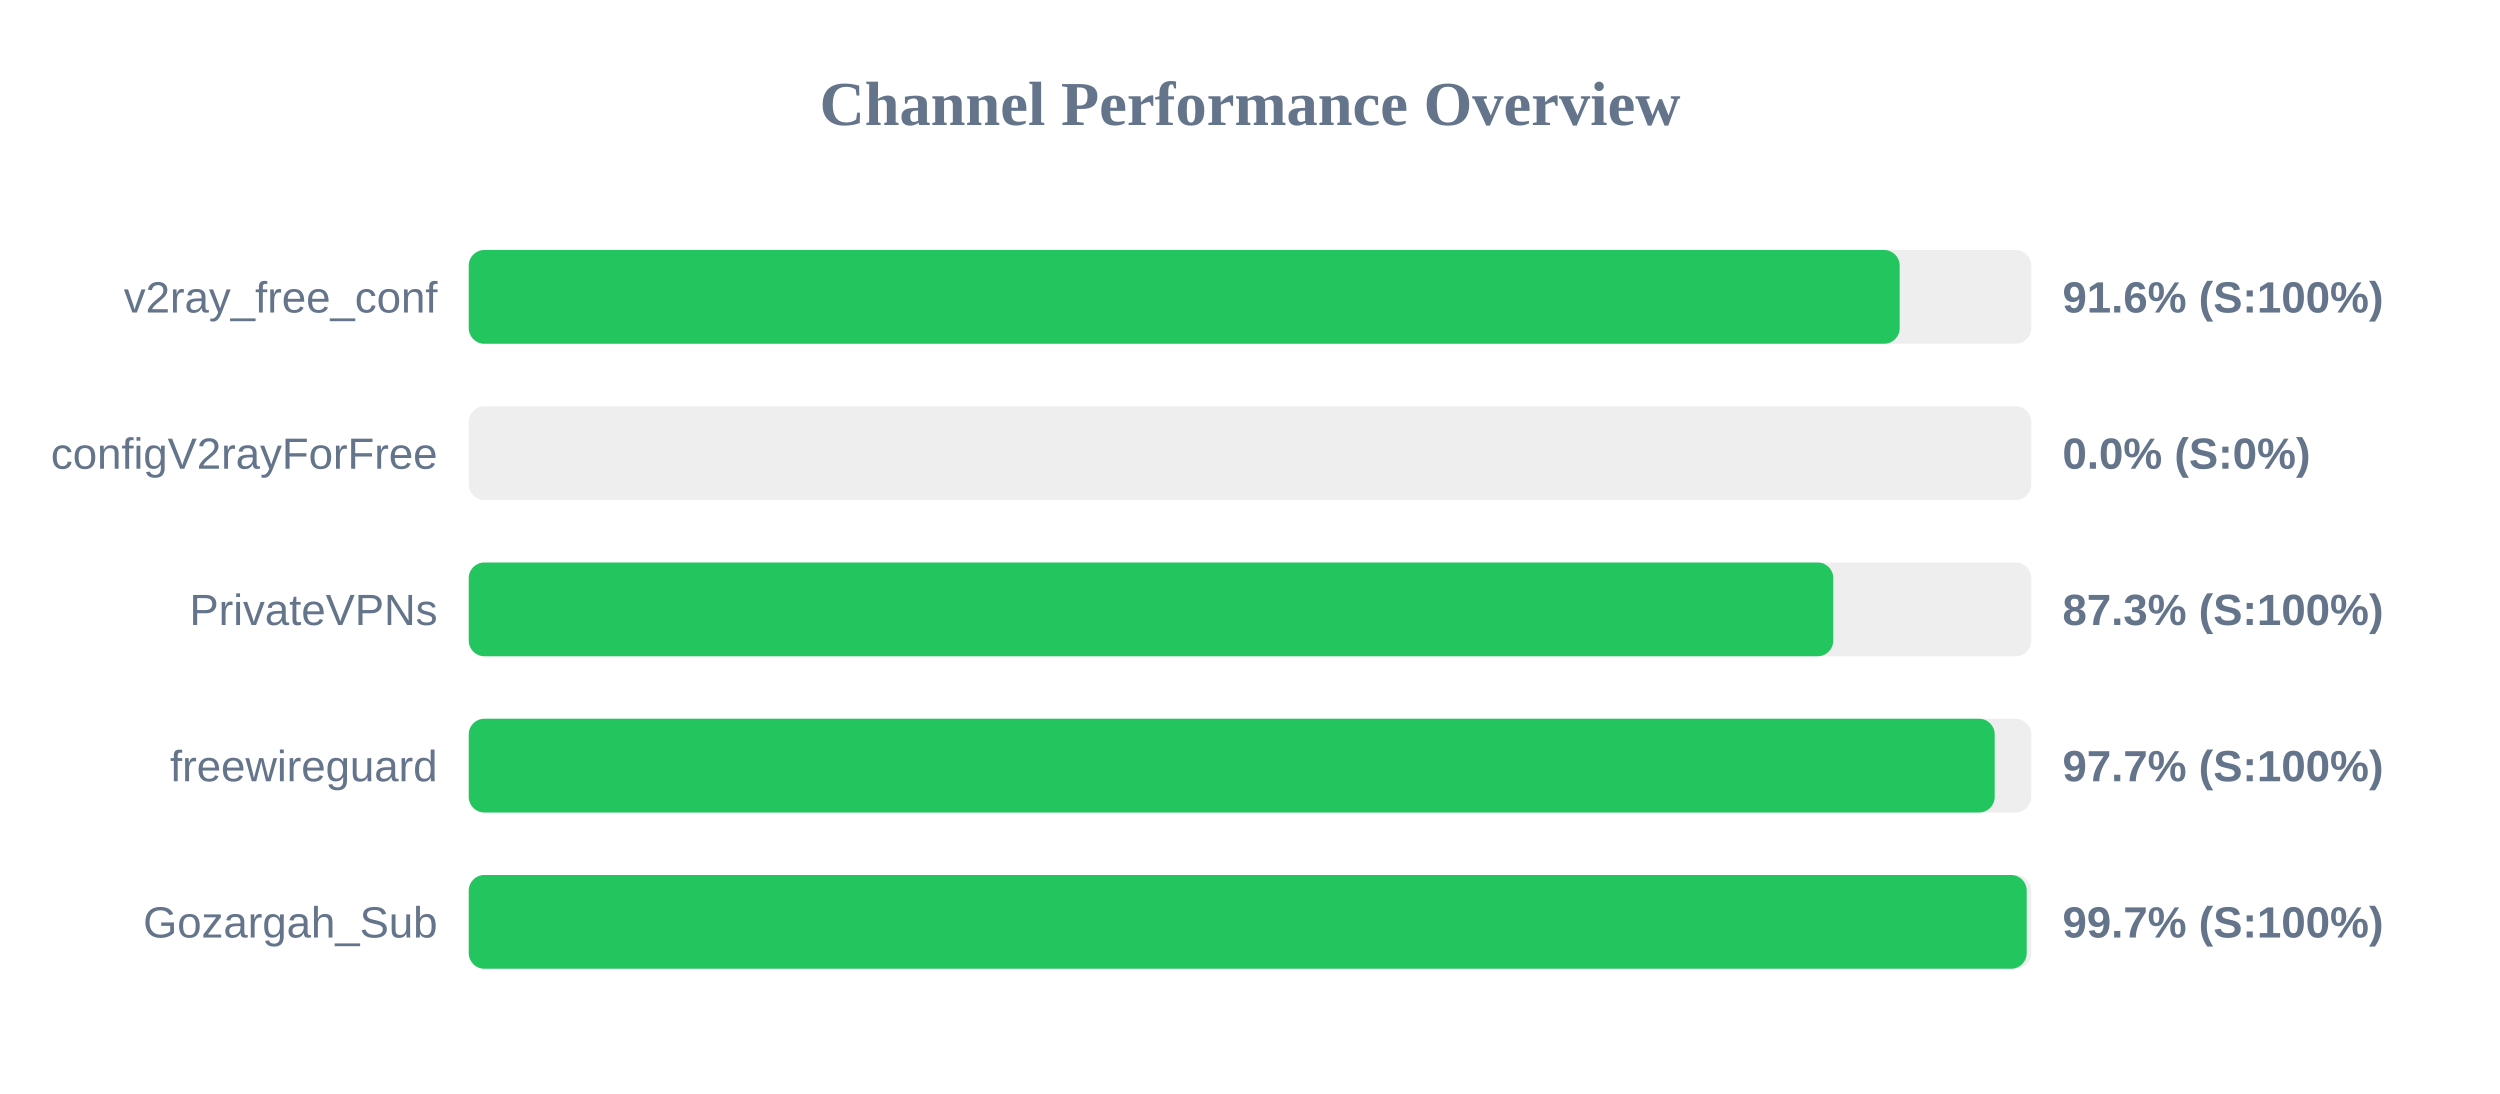
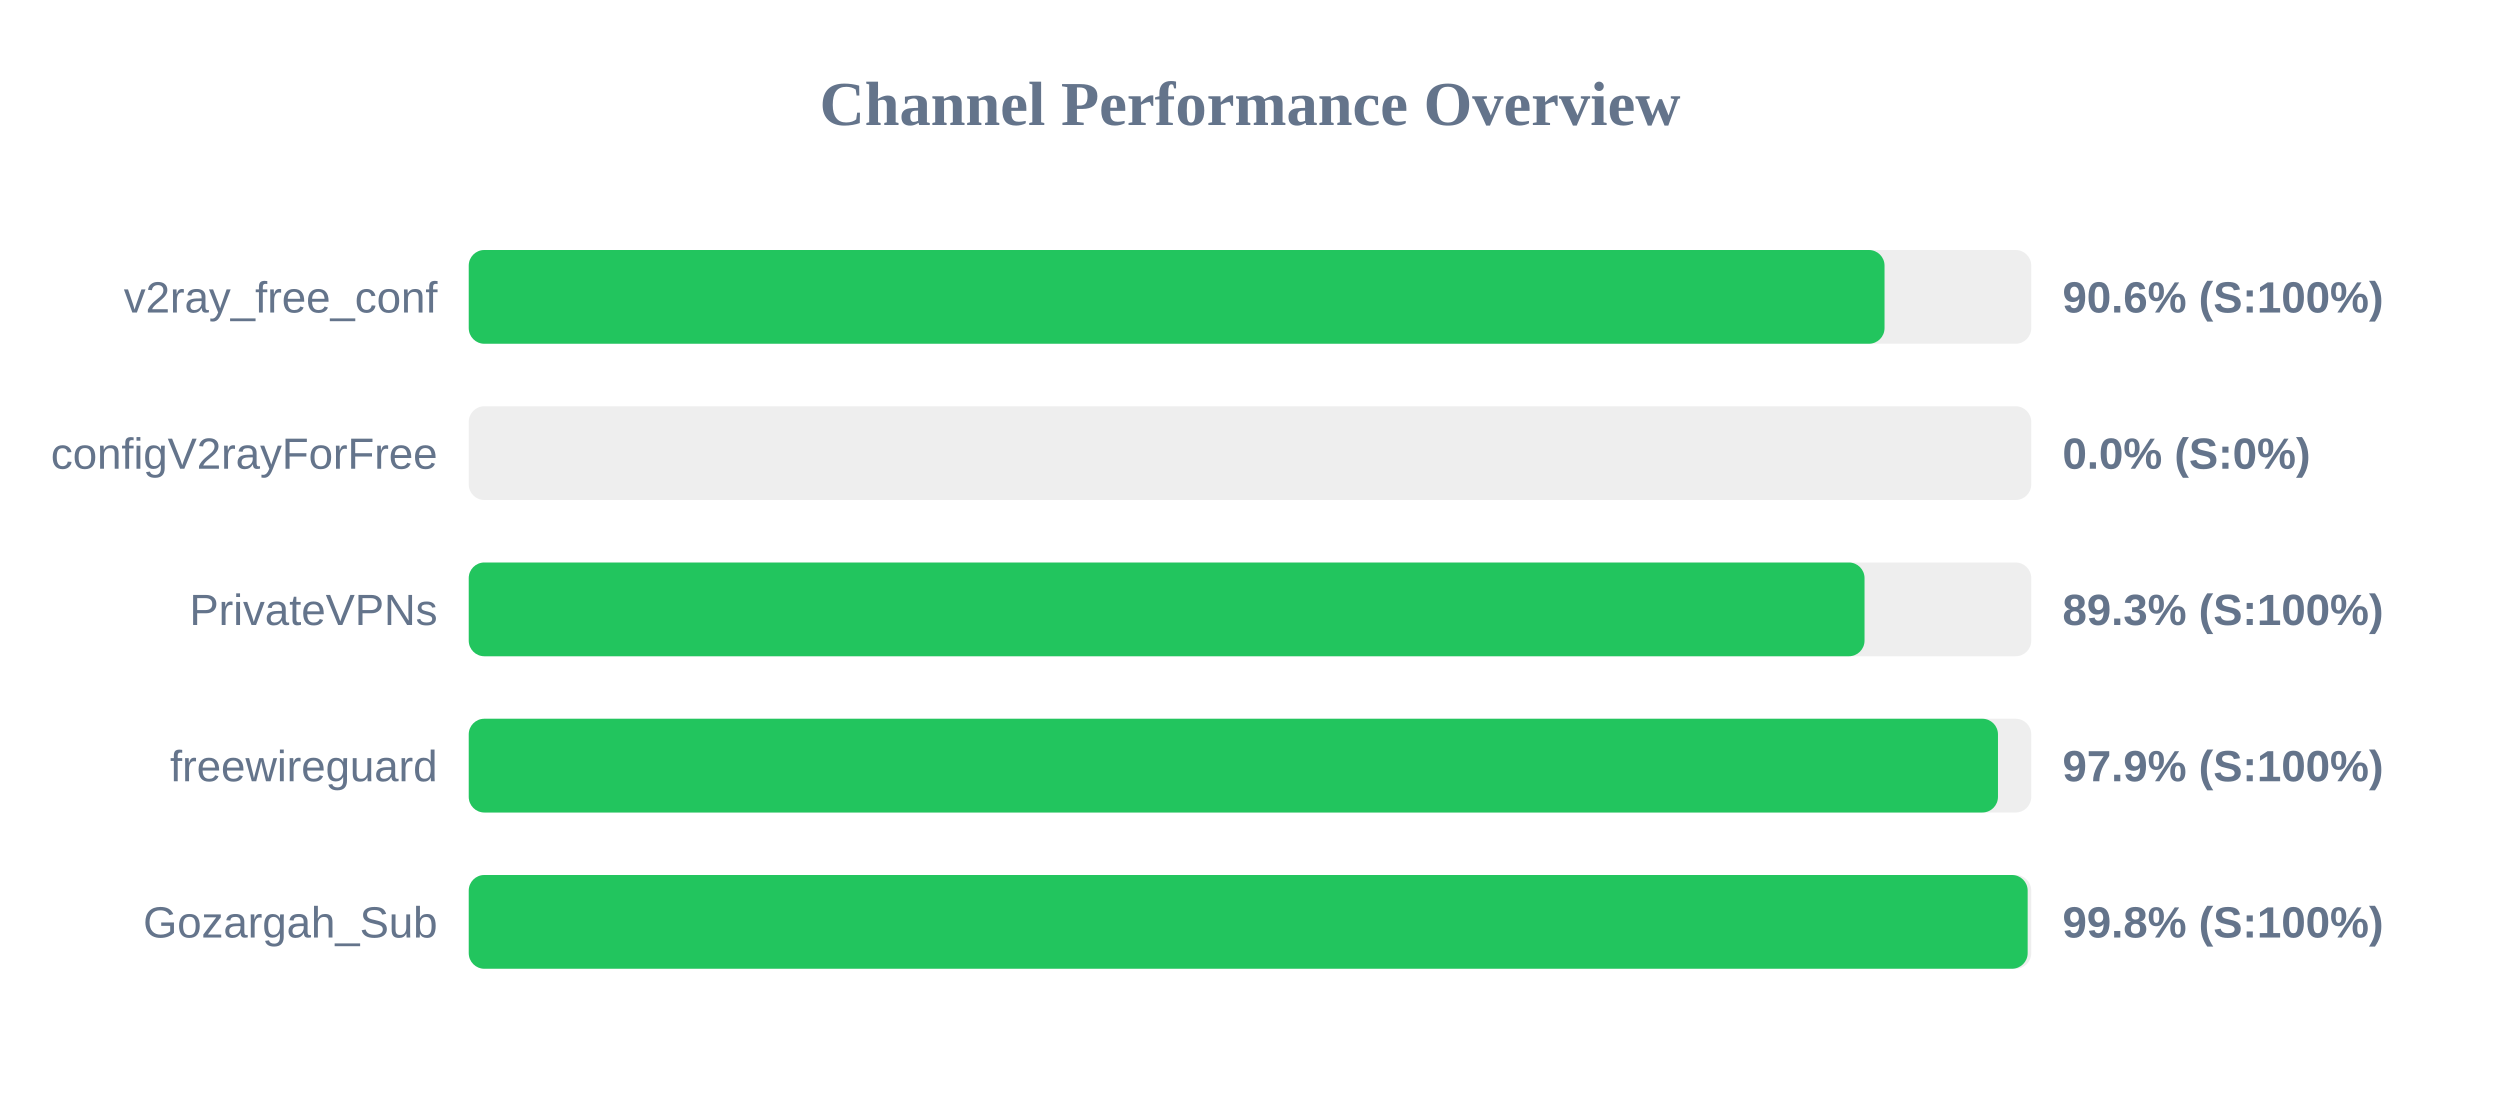
<svg xmlns="http://www.w3.org/2000/svg" width="800" height="350" version="1.1">
  <style>
        .row { font: 14px Arial; fill: #64748b; }
        .score { font: bold 14px Arial; fill: #64748b; }
    </style>
  <text x="400" y="40" text-anchor="middle" font-size="20px" font-weight="bold" fill="#64748b">Channel Performance Overview</text>
  <rect x="150" y="80" width="500" height="30" fill="#eee" rx="5" />
-   <rect x="150" y="80" width="457.9" height="30" fill="#22c55e" rx="5" />
+   <rect x="150" y="80" width="453.05" height="30" fill="#22c55e" rx="5" />
  <text x="140" y="100" text-anchor="end" class="row">v2ray_free_conf</text>
-   <text x="660" y="100" text-anchor="start" class="score">91.6% (S:100%)</text>
+   <text x="660" y="100" text-anchor="start" class="score">90.6% (S:100%)</text>
  <rect x="150" y="130" width="500" height="30" fill="#eee" rx="5" />
  <rect x="150" y="130" width="0.0" height="30" fill="#ef4444" rx="5" />
  <text x="140" y="150" text-anchor="end" class="row">configV2rayForFree</text>
  <text x="660" y="150" text-anchor="start" class="score">0.0% (S:0%)</text>
  <rect x="150" y="180" width="500" height="30" fill="#eee" rx="5" />
-   <rect x="150" y="180" width="436.65" height="30" fill="#22c55e" rx="5" />
+   <rect x="150" y="180" width="446.65" height="30" fill="#22c55e" rx="5" />
  <text x="140" y="200" text-anchor="end" class="row">PrivateVPNs</text>
-   <text x="660" y="200" text-anchor="start" class="score">87.3% (S:100%)</text>
+   <text x="660" y="200" text-anchor="start" class="score">89.3% (S:100%)</text>
  <rect x="150" y="230" width="500" height="30" fill="#eee" rx="5" />
-   <rect x="150" y="230" width="488.3" height="30" fill="#22c55e" rx="5" />
+   <rect x="150" y="230" width="489.35" height="30" fill="#22c55e" rx="5" />
  <text x="140" y="250" text-anchor="end" class="row">freewireguard</text>
-   <text x="660" y="250" text-anchor="start" class="score">97.7% (S:100%)</text>
+   <text x="660" y="250" text-anchor="start" class="score">97.9% (S:100%)</text>
  <rect x="150" y="280" width="500" height="30" fill="#eee" rx="5" />
-   <rect x="150" y="280" width="498.55" height="30" fill="#22c55e" rx="5" />
+   <rect x="150" y="280" width="498.85" height="30" fill="#22c55e" rx="5" />
  <text x="140" y="300" text-anchor="end" class="row">Gozargah_Sub</text>
-   <text x="660" y="300" text-anchor="start" class="score">99.7% (S:100%)</text>
+   <text x="660" y="300" text-anchor="start" class="score">99.8% (S:100%)</text>
</svg>
